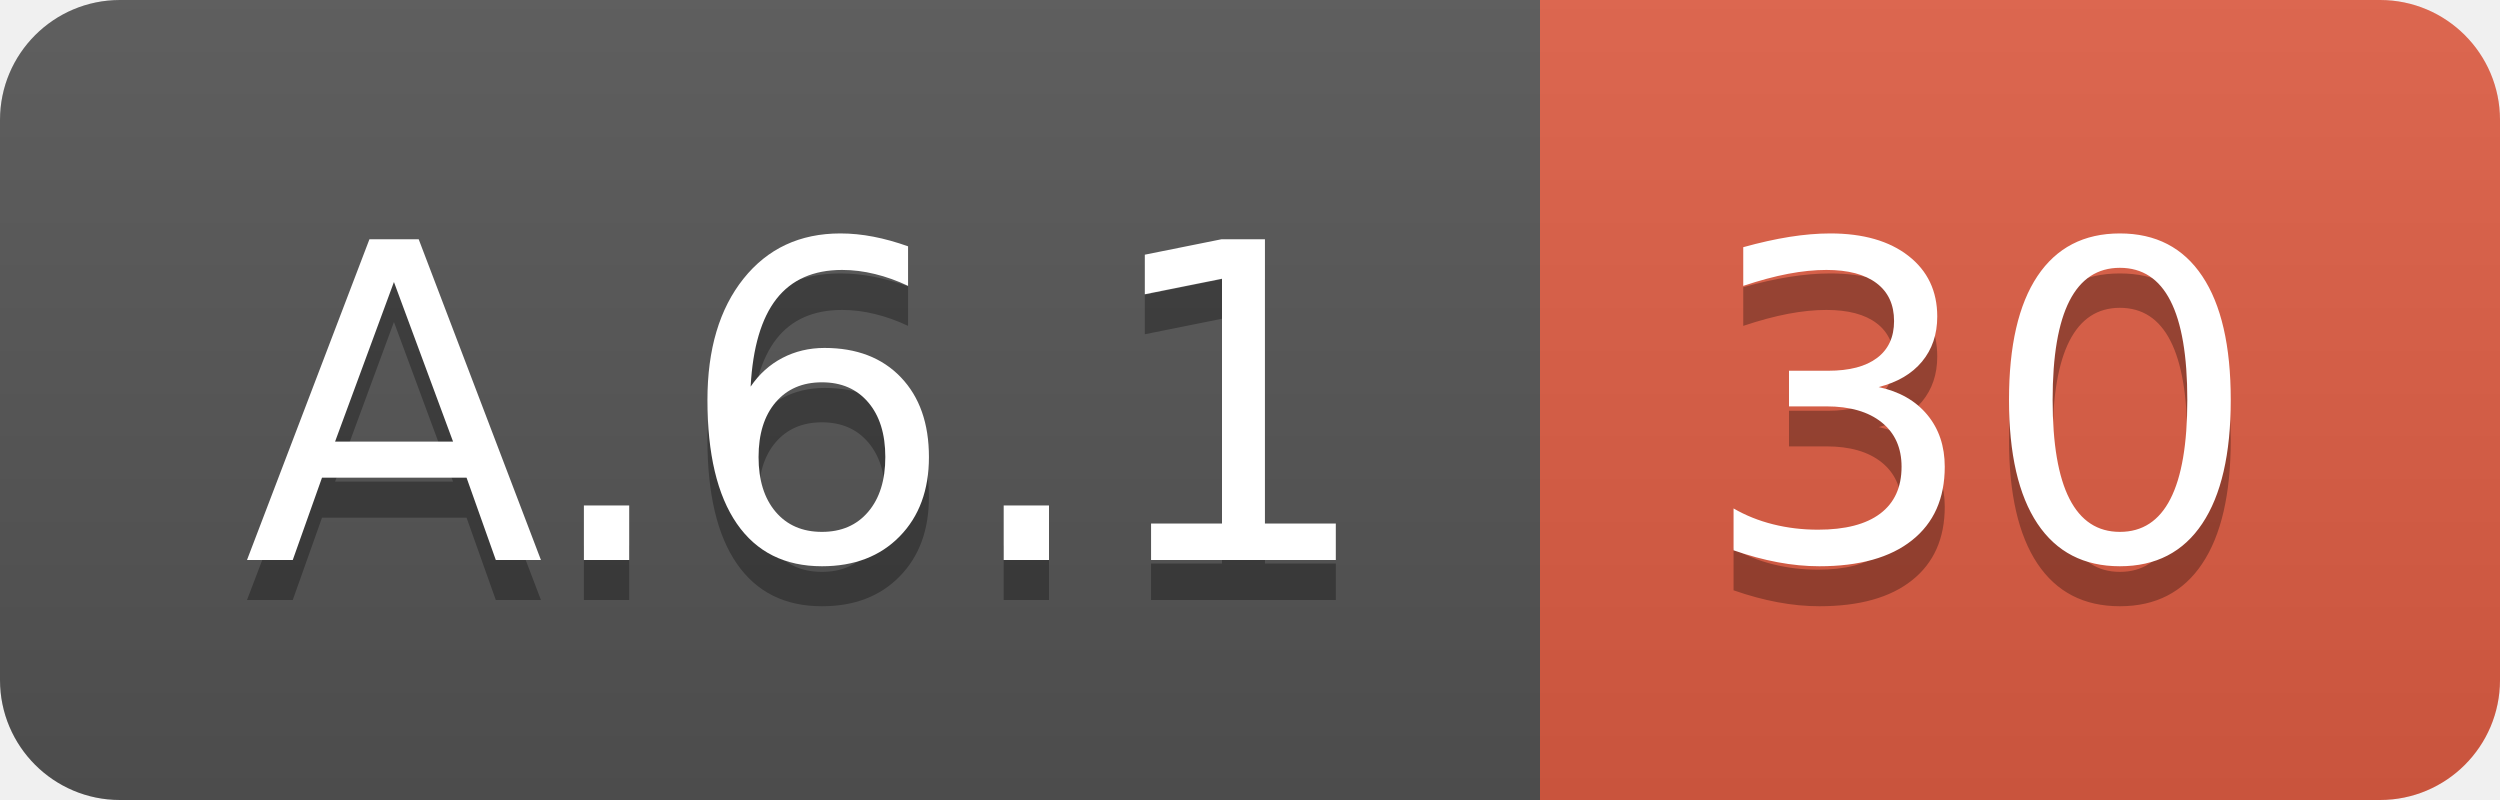
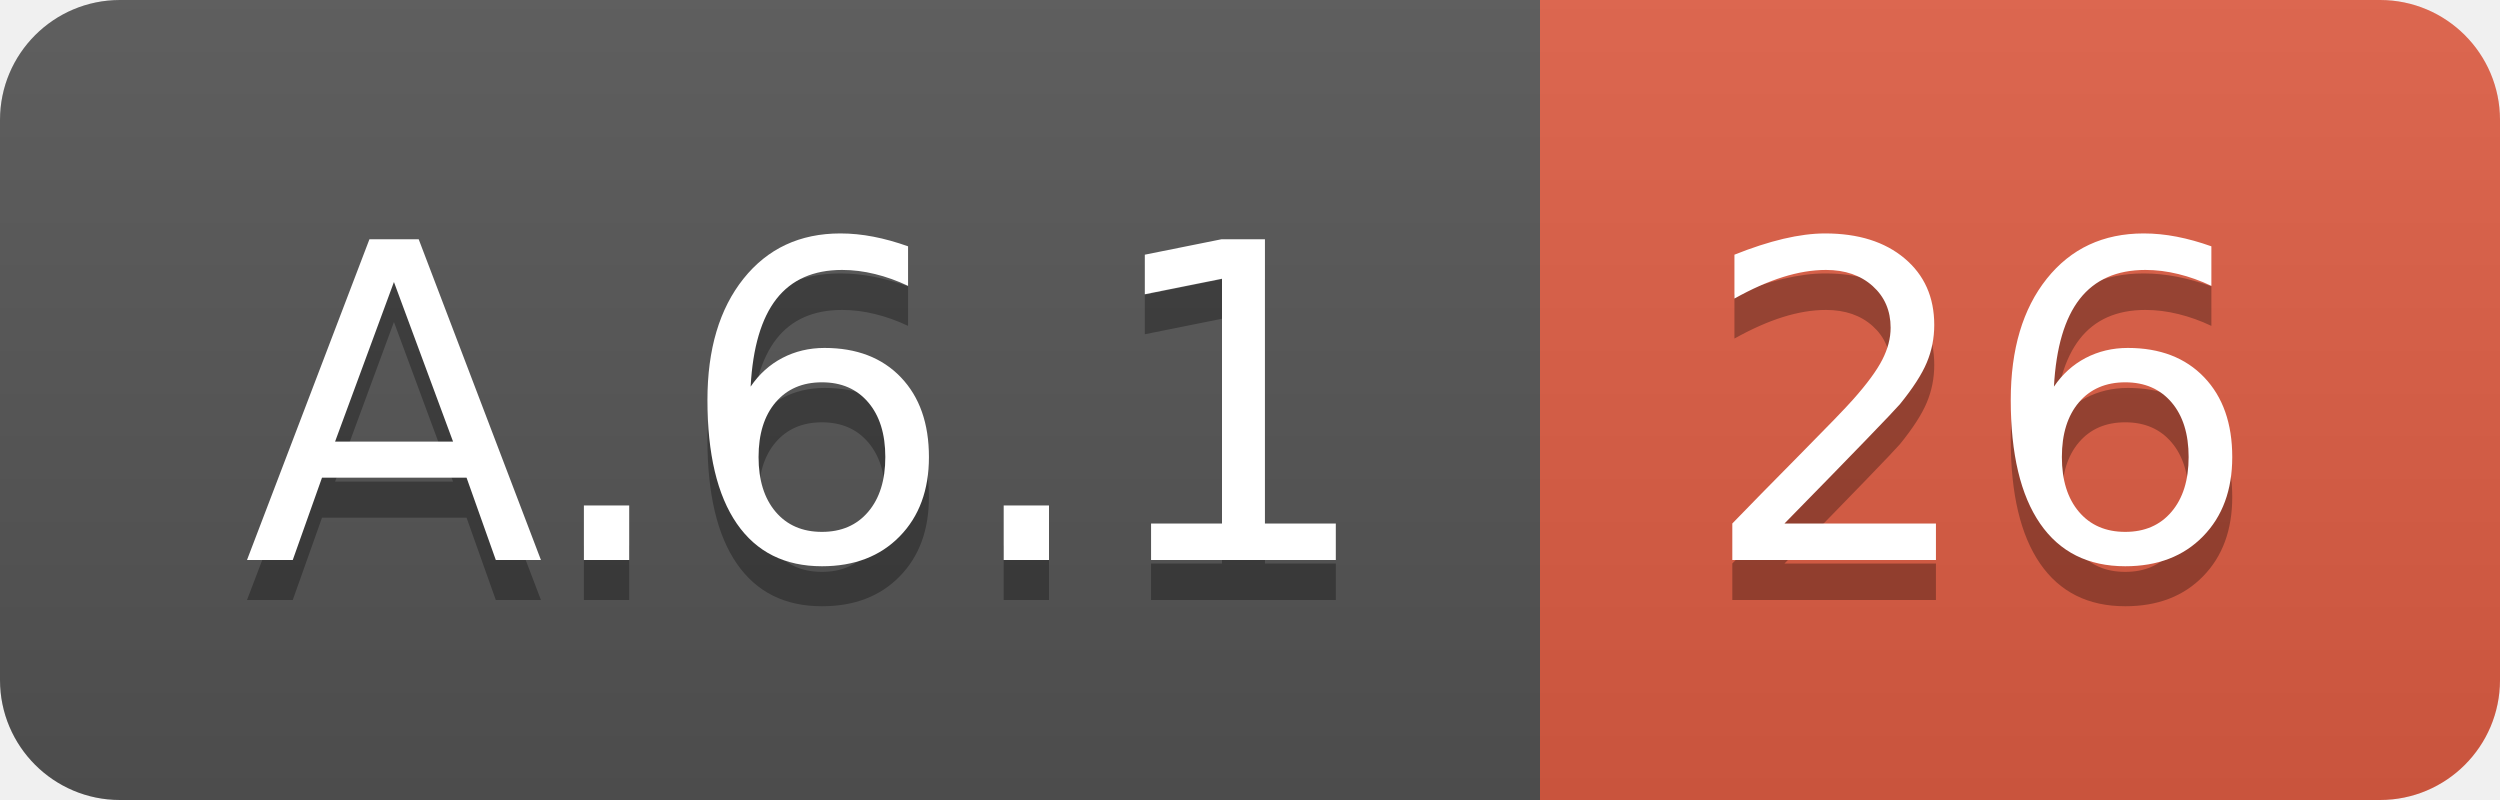
<svg xmlns="http://www.w3.org/2000/svg" width="62.5" height="20">
  <linearGradient id="smooth" x2="0" y2="100%">
    <stop offset="0" stop-color="#bbb" stop-opacity=".1" />
    <stop offset="1" stop-opacity=".1" />
  </linearGradient>
  <clipPath id="round">
    <rect width="62.5" height="20" rx="3" fill="#fff" />
  </clipPath>
  <g clip-path="url(#round)">
    <rect width="38.5" height="20" fill="#555" />
    <rect x="38.5" width="24.0" height="20" fill="#e05d44" />
    <rect width="62.5" height="20" fill="url(#smooth)" />
  </g>
  <g fill="#fff" text-anchor="middle" font-family="DejaVu Sans,Verdana,Geneva,sans-serif" font-size="110">
    <text x="202.5" y="150" fill="#010101" fill-opacity=".3" transform="scale(0.1)" textLength="285.0" lengthAdjust="spacing">A.6.1</text>
    <text x="202.5" y="140" transform="scale(0.1)" textLength="285.0" lengthAdjust="spacing">A.6.1</text>
-     <text x="495.0" y="150" fill="#010101" fill-opacity=".3" transform="scale(0.1)" textLength="140.0" lengthAdjust="spacing">30</text>
-     <text x="495.0" y="140" transform="scale(0.1)" textLength="140.0" lengthAdjust="spacing">30</text>
+     <text x="495.0" y="150" fill="#010101" fill-opacity=".3" transform="scale(0.1)" textLength="140.0" lengthAdjust="spacing">26</text>
+     <text x="495.0" y="140" transform="scale(0.1)" textLength="140.0" lengthAdjust="spacing">26</text>
  </g>
</svg>
